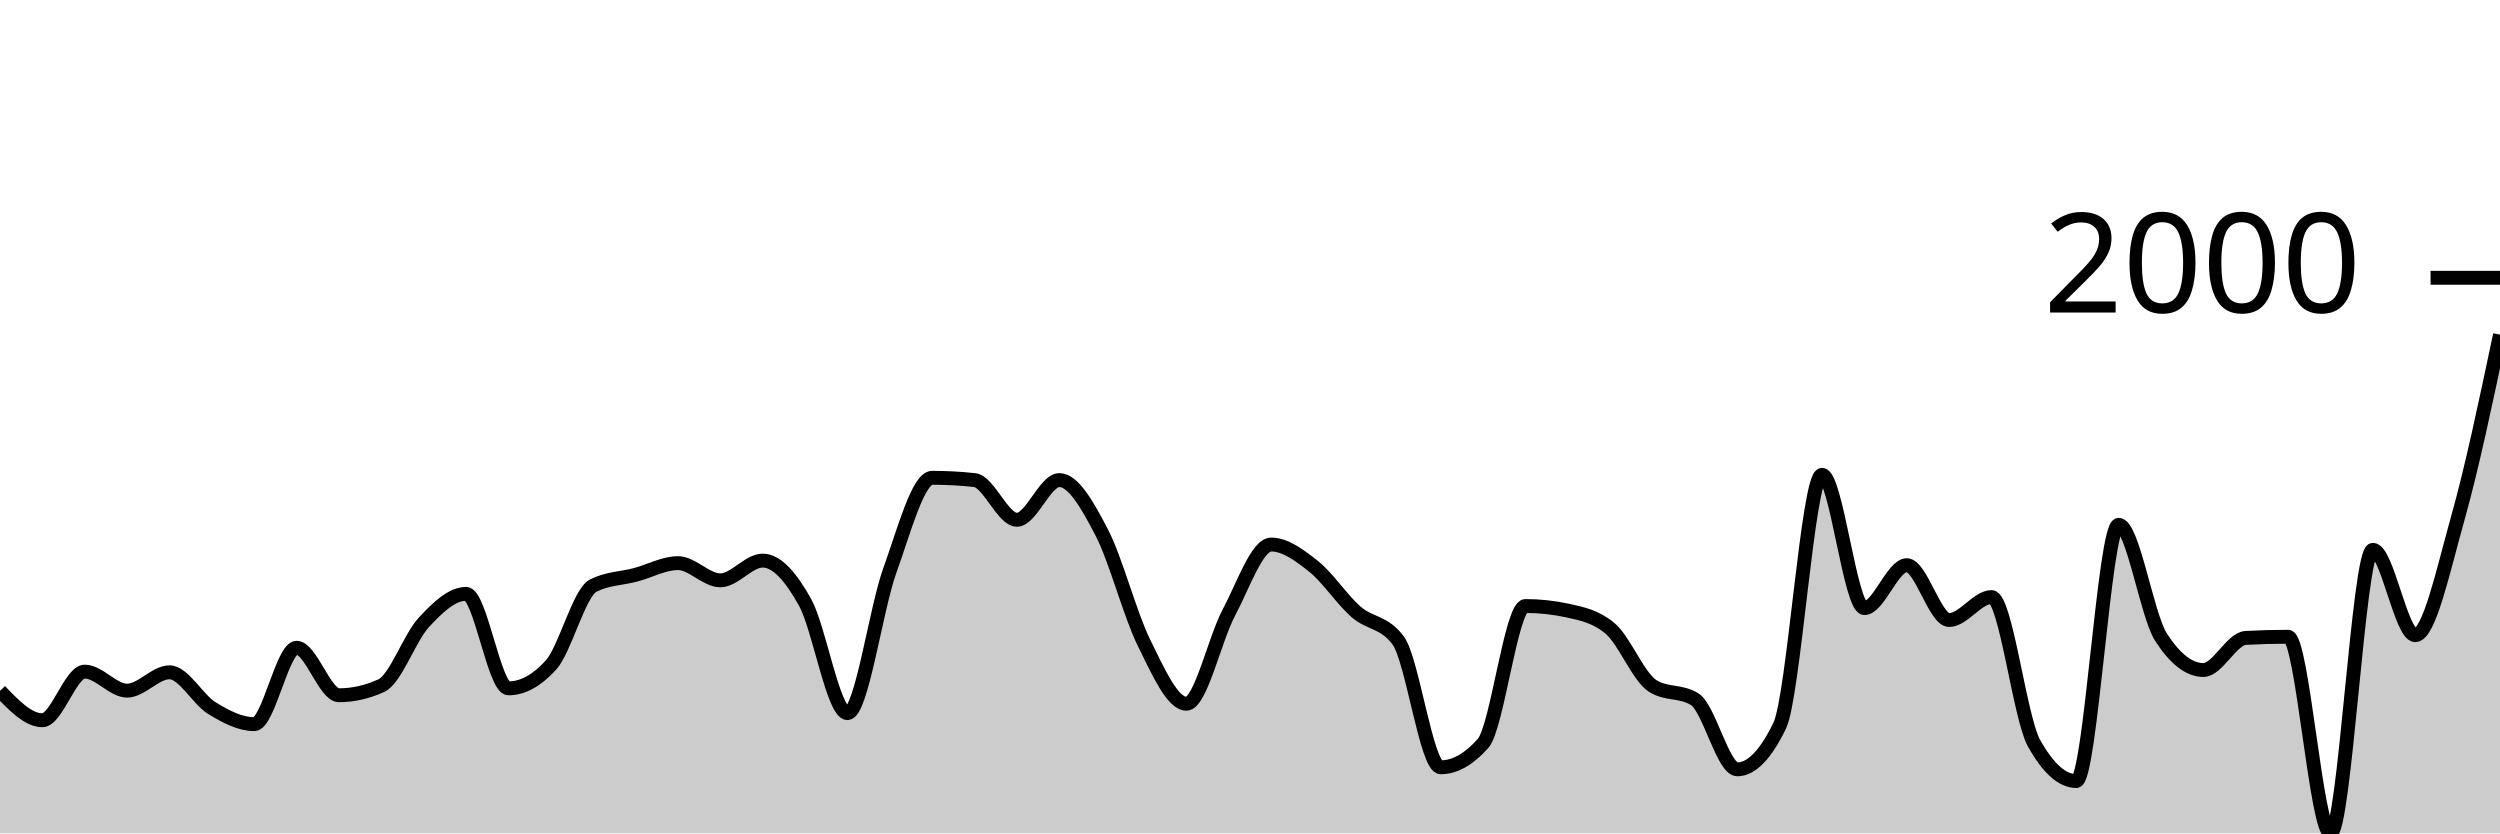
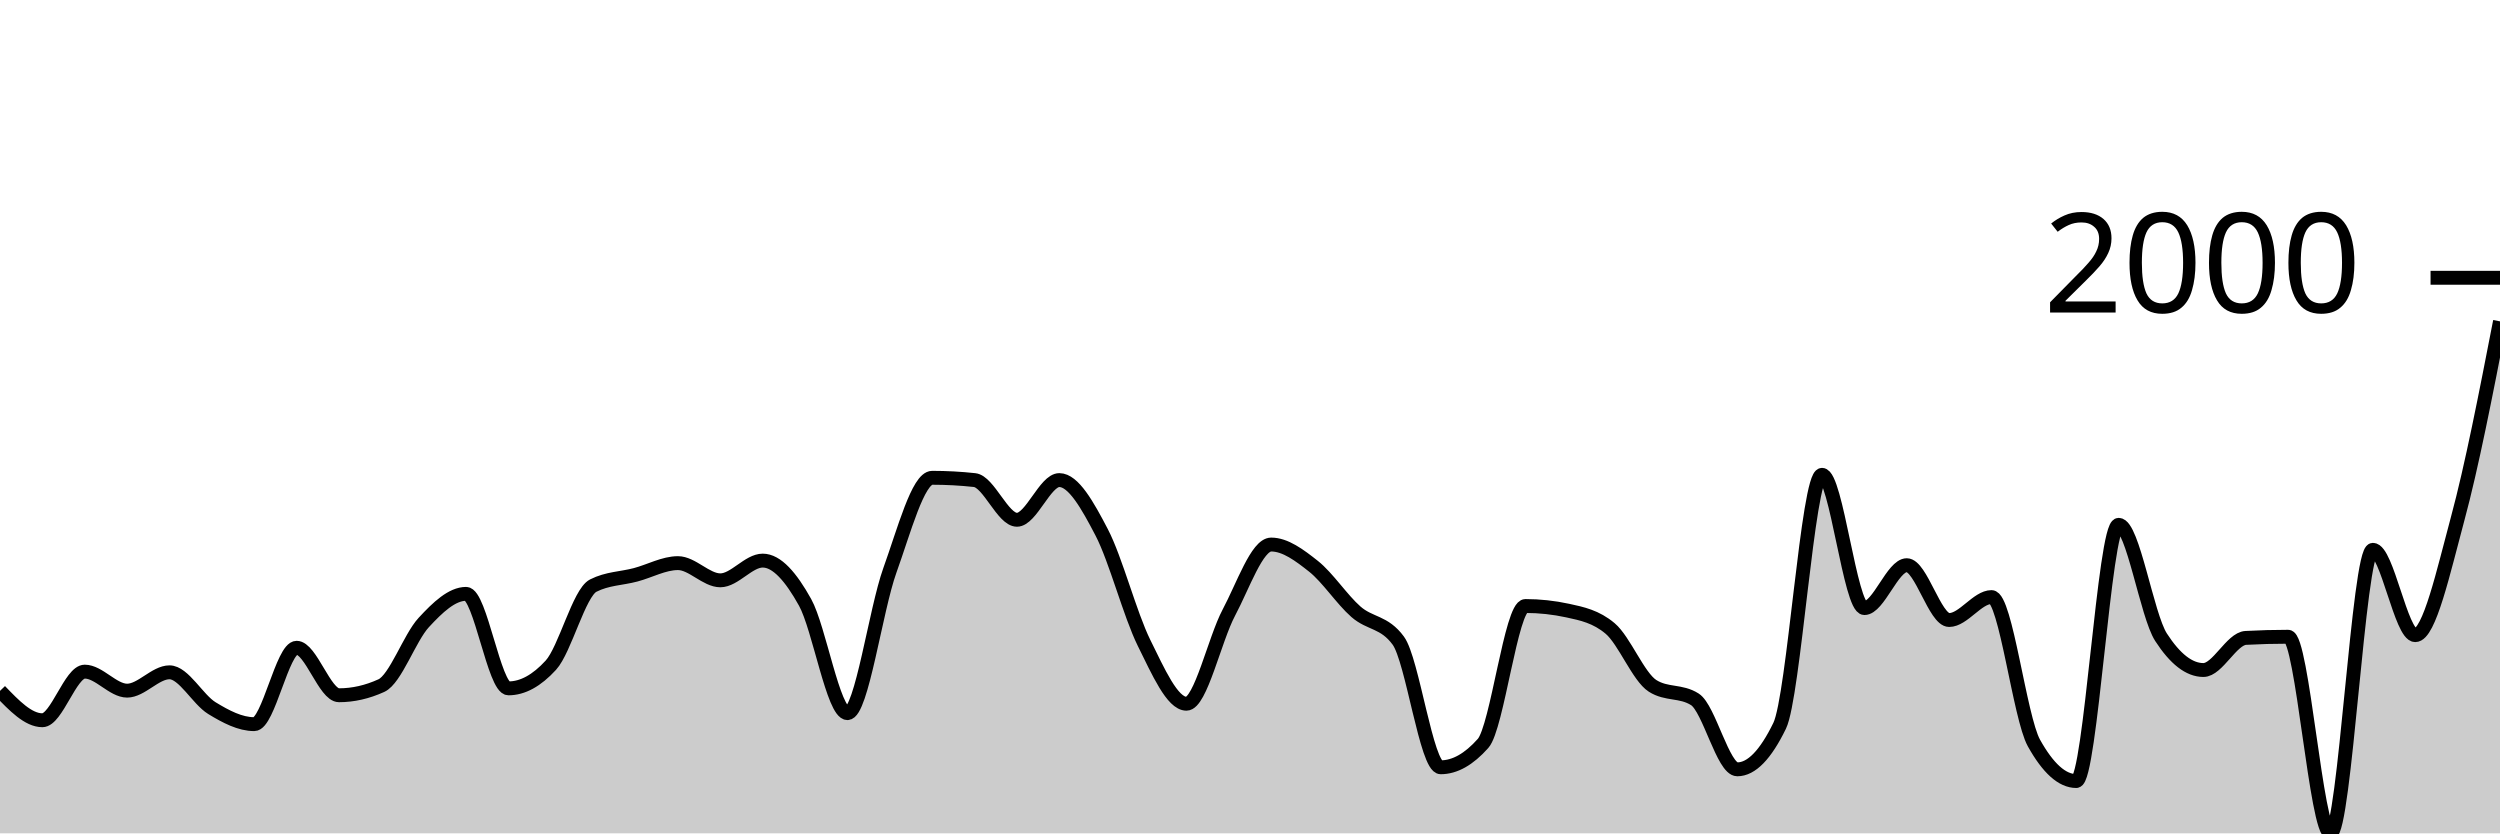
<svg xmlns="http://www.w3.org/2000/svg" viewBox="0 0 180 60">
  <g transform="translate(0,20)">
-     <path class="area" fill="rgba(0, 0, 0, 0.2)" d="M0,29.744C1.017,30.801,2.034,31.858,3.051,31.858C4.068,31.858,5.085,28.357,6.102,28.357C7.119,28.357,8.136,29.727,9.153,29.727C10.169,29.727,11.186,28.406,12.203,28.406C13.22,28.406,14.237,30.361,15.254,30.983C16.271,31.605,17.288,32.139,18.305,32.139C19.322,32.139,20.339,26.639,21.356,26.639C22.373,26.639,23.39,30.058,24.407,30.058C25.424,30.058,26.441,29.827,27.458,29.364C28.475,28.902,29.492,25.923,30.508,24.822C31.525,23.721,32.542,22.758,33.559,22.758C34.576,22.758,35.593,29.562,36.61,29.562C37.627,29.562,38.644,29.006,39.661,27.894C40.678,26.782,41.695,22.681,42.712,22.164C43.729,21.646,44.746,21.657,45.763,21.387C46.78,21.118,47.797,20.545,48.814,20.545C49.831,20.545,50.847,21.784,51.864,21.784C52.881,21.784,53.898,20.363,54.915,20.363C55.932,20.363,56.949,21.539,57.966,23.369C58.983,25.2,60,31.346,61.017,31.346C62.034,31.346,63.051,23.898,64.068,21.073C65.085,18.249,66.102,14.401,67.119,14.401C68.136,14.401,69.153,14.456,70.169,14.566C71.186,14.677,72.203,17.424,73.22,17.424C74.237,17.424,75.254,14.566,76.271,14.566C77.288,14.566,78.305,16.378,79.322,18.332C80.339,20.286,81.356,24.236,82.373,26.292C83.39,28.348,84.407,30.669,85.424,30.669C86.441,30.669,87.458,26.023,88.475,24.112C89.492,22.202,90.508,19.207,91.525,19.207C92.542,19.207,93.559,19.97,94.576,20.776C95.593,21.583,96.61,23.154,97.627,24.046C98.644,24.938,99.661,24.74,100.678,26.127C101.695,27.514,102.712,35.244,103.729,35.244C104.746,35.244,105.763,34.671,106.78,33.526C107.797,32.381,108.814,23.633,109.831,23.633C110.847,23.633,111.864,23.743,112.881,23.964C113.898,24.184,114.915,24.393,115.932,25.252C116.949,26.111,117.966,28.731,118.983,29.381C120,30.03,121.017,29.705,122.034,30.355C123.051,31.005,124.068,35.392,125.085,35.392C126.102,35.392,127.119,34.346,128.136,32.254C129.153,30.162,130.169,14.187,131.186,14.187C132.203,14.187,133.22,23.782,134.237,23.782C135.254,23.782,136.271,20.694,137.288,20.694C138.305,20.694,139.322,24.641,140.339,24.641C141.356,24.641,142.373,22.989,143.39,22.989C144.407,22.989,145.424,31.665,146.441,33.493C147.458,35.321,148.475,36.235,149.492,36.235C150.508,36.235,151.525,17.787,152.542,17.787C153.559,17.787,154.576,24.305,155.593,25.879C156.61,27.454,157.627,28.241,158.644,28.241C159.661,28.241,160.678,25.984,161.695,25.929C162.712,25.874,163.729,25.846,164.746,25.846C165.763,25.846,166.78,40,167.797,40C168.814,40,169.831,19.587,170.847,19.587C171.864,19.587,172.881,25.731,173.898,25.731C174.915,25.731,175.932,20.963,176.949,17.358C177.966,13.752,178.983,8.924,180,4.096L180,40C178.983,40,177.966,40,176.949,40C175.932,40,174.915,40,173.898,40C172.881,40,171.864,40,170.847,40C169.831,40,168.814,40,167.797,40C166.78,40,165.763,40,164.746,40C163.729,40,162.712,40,161.695,40C160.678,40,159.661,40,158.644,40C157.627,40,156.61,40,155.593,40C154.576,40,153.559,40,152.542,40C151.525,40,150.508,40,149.492,40C148.475,40,147.458,40,146.441,40C145.424,40,144.407,40,143.39,40C142.373,40,141.356,40,140.339,40C139.322,40,138.305,40,137.288,40C136.271,40,135.254,40,134.237,40C133.22,40,132.203,40,131.186,40C130.169,40,129.153,40,128.136,40C127.119,40,126.102,40,125.085,40C124.068,40,123.051,40,122.034,40C121.017,40,120,40,118.983,40C117.966,40,116.949,40,115.932,40C114.915,40,113.898,40,112.881,40C111.864,40,110.847,40,109.831,40C108.814,40,107.797,40,106.78,40C105.763,40,104.746,40,103.729,40C102.712,40,101.695,40,100.678,40C99.661,40,98.644,40,97.627,40C96.61,40,95.593,40,94.576,40C93.559,40,92.542,40,91.525,40C90.508,40,89.492,40,88.475,40C87.458,40,86.441,40,85.424,40C84.407,40,83.39,40,82.373,40C81.356,40,80.339,40,79.322,40C78.305,40,77.288,40,76.271,40C75.254,40,74.237,40,73.22,40C72.203,40,71.186,40,70.169,40C69.153,40,68.136,40,67.119,40C66.102,40,65.085,40,64.068,40C63.051,40,62.034,40,61.017,40C60,40,58.983,40,57.966,40C56.949,40,55.932,40,54.915,40C53.898,40,52.881,40,51.864,40C50.847,40,49.831,40,48.814,40C47.797,40,46.78,40,45.763,40C44.746,40,43.729,40,42.712,40C41.695,40,40.678,40,39.661,40C38.644,40,37.627,40,36.61,40C35.593,40,34.576,40,33.559,40C32.542,40,31.525,40,30.508,40C29.492,40,28.475,40,27.458,40C26.441,40,25.424,40,24.407,40C23.39,40,22.373,40,21.356,40C20.339,40,19.322,40,18.305,40C17.288,40,16.271,40,15.254,40C14.237,40,13.22,40,12.203,40C11.186,40,10.169,40,9.153,40C8.136,40,7.119,40,6.102,40C5.085,40,4.068,40,3.051,40C2.034,40,1.017,40,0,40Z" />
-     <path class="line" stroke="black" fill="none" d="M0,29.744C1.017,30.801,2.034,31.858,3.051,31.858C4.068,31.858,5.085,28.357,6.102,28.357C7.119,28.357,8.136,29.727,9.153,29.727C10.169,29.727,11.186,28.406,12.203,28.406C13.22,28.406,14.237,30.361,15.254,30.983C16.271,31.605,17.288,32.139,18.305,32.139C19.322,32.139,20.339,26.639,21.356,26.639C22.373,26.639,23.39,30.058,24.407,30.058C25.424,30.058,26.441,29.827,27.458,29.364C28.475,28.902,29.492,25.923,30.508,24.822C31.525,23.721,32.542,22.758,33.559,22.758C34.576,22.758,35.593,29.562,36.61,29.562C37.627,29.562,38.644,29.006,39.661,27.894C40.678,26.782,41.695,22.681,42.712,22.164C43.729,21.646,44.746,21.657,45.763,21.387C46.78,21.118,47.797,20.545,48.814,20.545C49.831,20.545,50.847,21.784,51.864,21.784C52.881,21.784,53.898,20.363,54.915,20.363C55.932,20.363,56.949,21.539,57.966,23.369C58.983,25.2,60,31.346,61.017,31.346C62.034,31.346,63.051,23.898,64.068,21.073C65.085,18.249,66.102,14.401,67.119,14.401C68.136,14.401,69.153,14.456,70.169,14.566C71.186,14.677,72.203,17.424,73.22,17.424C74.237,17.424,75.254,14.566,76.271,14.566C77.288,14.566,78.305,16.378,79.322,18.332C80.339,20.286,81.356,24.236,82.373,26.292C83.39,28.348,84.407,30.669,85.424,30.669C86.441,30.669,87.458,26.023,88.475,24.112C89.492,22.202,90.508,19.207,91.525,19.207C92.542,19.207,93.559,19.97,94.576,20.776C95.593,21.583,96.61,23.154,97.627,24.046C98.644,24.938,99.661,24.74,100.678,26.127C101.695,27.514,102.712,35.244,103.729,35.244C104.746,35.244,105.763,34.671,106.78,33.526C107.797,32.381,108.814,23.633,109.831,23.633C110.847,23.633,111.864,23.743,112.881,23.964C113.898,24.184,114.915,24.393,115.932,25.252C116.949,26.111,117.966,28.731,118.983,29.381C120,30.03,121.017,29.705,122.034,30.355C123.051,31.005,124.068,35.392,125.085,35.392C126.102,35.392,127.119,34.346,128.136,32.254C129.153,30.162,130.169,14.187,131.186,14.187C132.203,14.187,133.22,23.782,134.237,23.782C135.254,23.782,136.271,20.694,137.288,20.694C138.305,20.694,139.322,24.641,140.339,24.641C141.356,24.641,142.373,22.989,143.39,22.989C144.407,22.989,145.424,31.665,146.441,33.493C147.458,35.321,148.475,36.235,149.492,36.235C150.508,36.235,151.525,17.787,152.542,17.787C153.559,17.787,154.576,24.305,155.593,25.879C156.61,27.454,157.627,28.241,158.644,28.241C159.661,28.241,160.678,25.984,161.695,25.929C162.712,25.874,163.729,25.846,164.746,25.846C165.763,25.846,166.78,40,167.797,40C168.814,40,169.831,19.587,170.847,19.587C171.864,19.587,172.881,25.731,173.898,25.731C174.915,25.731,175.932,20.963,176.949,17.358C177.966,13.752,178.983,8.924,180,4.096" />
+     <path class="area" fill="rgba(0, 0, 0, 0.2)" d="M0,29.744C1.017,30.801,2.034,31.858,3.051,31.858C4.068,31.858,5.085,28.357,6.102,28.357C7.119,28.357,8.136,29.727,9.153,29.727C10.169,29.727,11.186,28.406,12.203,28.406C13.22,28.406,14.237,30.361,15.254,30.983C16.271,31.605,17.288,32.139,18.305,32.139C19.322,32.139,20.339,26.639,21.356,26.639C22.373,26.639,23.39,30.058,24.407,30.058C25.424,30.058,26.441,29.827,27.458,29.364C28.475,28.902,29.492,25.923,30.508,24.822C31.525,23.721,32.542,22.758,33.559,22.758C34.576,22.758,35.593,29.562,36.61,29.562C37.627,29.562,38.644,29.006,39.661,27.894C40.678,26.782,41.695,22.681,42.712,22.164C43.729,21.646,44.746,21.657,45.763,21.387C46.78,21.118,47.797,20.545,48.814,20.545C49.831,20.545,50.847,21.784,51.864,21.784C52.881,21.784,53.898,20.363,54.915,20.363C55.932,20.363,56.949,21.539,57.966,23.369C58.983,25.2,60,31.346,61.017,31.346C62.034,31.346,63.051,23.898,64.068,21.073C65.085,18.249,66.102,14.401,67.119,14.401C68.136,14.401,69.153,14.456,70.169,14.566C71.186,14.677,72.203,17.424,73.22,17.424C74.237,17.424,75.254,14.566,76.271,14.566C77.288,14.566,78.305,16.378,79.322,18.332C80.339,20.286,81.356,24.236,82.373,26.292C83.39,28.348,84.407,30.669,85.424,30.669C86.441,30.669,87.458,26.023,88.475,24.112C89.492,22.202,90.508,19.207,91.525,19.207C92.542,19.207,93.559,19.97,94.576,20.776C95.593,21.583,96.61,23.154,97.627,24.046C98.644,24.938,99.661,24.74,100.678,26.127C101.695,27.514,102.712,35.244,103.729,35.244C104.746,35.244,105.763,34.671,106.78,33.526C107.797,32.381,108.814,23.633,109.831,23.633C110.847,23.633,111.864,23.743,112.881,23.964C113.898,24.184,114.915,24.393,115.932,25.252C116.949,26.111,117.966,28.731,118.983,29.381C120,30.03,121.017,29.705,122.034,30.355C123.051,31.005,124.068,35.392,125.085,35.392C126.102,35.392,127.119,34.346,128.136,32.254C129.153,30.162,130.169,14.187,131.186,14.187C132.203,14.187,133.22,23.782,134.237,23.782C135.254,23.782,136.271,20.694,137.288,20.694C138.305,20.694,139.322,24.641,140.339,24.641C141.356,24.641,142.373,22.989,143.39,22.989C144.407,22.989,145.424,31.665,146.441,33.493C147.458,35.321,148.475,36.235,149.492,36.235C150.508,36.235,151.525,17.787,152.542,17.787C153.559,17.787,154.576,24.305,155.593,25.879C156.61,27.454,157.627,28.241,158.644,28.241C159.661,28.241,160.678,25.984,161.695,25.929C162.712,25.874,163.729,25.846,164.746,25.846C165.763,25.846,166.78,40,167.797,40C168.814,40,169.831,19.587,170.847,19.587C171.864,19.587,172.881,25.731,173.898,25.731C174.915,25.731,175.932,21.123,176.949,17.358C177.966,13.592,178.983,8.365,180,3.138L180,40C178.983,40,177.966,40,176.949,40C175.932,40,174.915,40,173.898,40C172.881,40,171.864,40,170.847,40C169.831,40,168.814,40,167.797,40C166.78,40,165.763,40,164.746,40C163.729,40,162.712,40,161.695,40C160.678,40,159.661,40,158.644,40C157.627,40,156.61,40,155.593,40C154.576,40,153.559,40,152.542,40C151.525,40,150.508,40,149.492,40C148.475,40,147.458,40,146.441,40C145.424,40,144.407,40,143.39,40C142.373,40,141.356,40,140.339,40C139.322,40,138.305,40,137.288,40C136.271,40,135.254,40,134.237,40C133.22,40,132.203,40,131.186,40C130.169,40,129.153,40,128.136,40C127.119,40,126.102,40,125.085,40C124.068,40,123.051,40,122.034,40C121.017,40,120,40,118.983,40C117.966,40,116.949,40,115.932,40C114.915,40,113.898,40,112.881,40C111.864,40,110.847,40,109.831,40C108.814,40,107.797,40,106.78,40C105.763,40,104.746,40,103.729,40C102.712,40,101.695,40,100.678,40C99.661,40,98.644,40,97.627,40C96.61,40,95.593,40,94.576,40C93.559,40,92.542,40,91.525,40C90.508,40,89.492,40,88.475,40C87.458,40,86.441,40,85.424,40C84.407,40,83.39,40,82.373,40C81.356,40,80.339,40,79.322,40C78.305,40,77.288,40,76.271,40C75.254,40,74.237,40,73.22,40C72.203,40,71.186,40,70.169,40C69.153,40,68.136,40,67.119,40C66.102,40,65.085,40,64.068,40C63.051,40,62.034,40,61.017,40C60,40,58.983,40,57.966,40C56.949,40,55.932,40,54.915,40C53.898,40,52.881,40,51.864,40C50.847,40,49.831,40,48.814,40C47.797,40,46.78,40,45.763,40C44.746,40,43.729,40,42.712,40C41.695,40,40.678,40,39.661,40C38.644,40,37.627,40,36.61,40C35.593,40,34.576,40,33.559,40C32.542,40,31.525,40,30.508,40C29.492,40,28.475,40,27.458,40C26.441,40,25.424,40,24.407,40C23.39,40,22.373,40,21.356,40C20.339,40,19.322,40,18.305,40C17.288,40,16.271,40,15.254,40C14.237,40,13.22,40,12.203,40C11.186,40,10.169,40,9.153,40C8.136,40,7.119,40,6.102,40C5.085,40,4.068,40,3.051,40C2.034,40,1.017,40,0,40Z" />
+     <path class="line" stroke="black" fill="none" d="M0,29.744C1.017,30.801,2.034,31.858,3.051,31.858C4.068,31.858,5.085,28.357,6.102,28.357C7.119,28.357,8.136,29.727,9.153,29.727C10.169,29.727,11.186,28.406,12.203,28.406C13.22,28.406,14.237,30.361,15.254,30.983C16.271,31.605,17.288,32.139,18.305,32.139C19.322,32.139,20.339,26.639,21.356,26.639C22.373,26.639,23.39,30.058,24.407,30.058C25.424,30.058,26.441,29.827,27.458,29.364C28.475,28.902,29.492,25.923,30.508,24.822C31.525,23.721,32.542,22.758,33.559,22.758C34.576,22.758,35.593,29.562,36.61,29.562C37.627,29.562,38.644,29.006,39.661,27.894C40.678,26.782,41.695,22.681,42.712,22.164C43.729,21.646,44.746,21.657,45.763,21.387C46.78,21.118,47.797,20.545,48.814,20.545C49.831,20.545,50.847,21.784,51.864,21.784C52.881,21.784,53.898,20.363,54.915,20.363C55.932,20.363,56.949,21.539,57.966,23.369C58.983,25.2,60,31.346,61.017,31.346C62.034,31.346,63.051,23.898,64.068,21.073C65.085,18.249,66.102,14.401,67.119,14.401C68.136,14.401,69.153,14.456,70.169,14.566C71.186,14.677,72.203,17.424,73.22,17.424C74.237,17.424,75.254,14.566,76.271,14.566C77.288,14.566,78.305,16.378,79.322,18.332C80.339,20.286,81.356,24.236,82.373,26.292C83.39,28.348,84.407,30.669,85.424,30.669C86.441,30.669,87.458,26.023,88.475,24.112C89.492,22.202,90.508,19.207,91.525,19.207C92.542,19.207,93.559,19.97,94.576,20.776C95.593,21.583,96.61,23.154,97.627,24.046C98.644,24.938,99.661,24.74,100.678,26.127C101.695,27.514,102.712,35.244,103.729,35.244C104.746,35.244,105.763,34.671,106.78,33.526C107.797,32.381,108.814,23.633,109.831,23.633C110.847,23.633,111.864,23.743,112.881,23.964C113.898,24.184,114.915,24.393,115.932,25.252C116.949,26.111,117.966,28.731,118.983,29.381C120,30.03,121.017,29.705,122.034,30.355C123.051,31.005,124.068,35.392,125.085,35.392C126.102,35.392,127.119,34.346,128.136,32.254C129.153,30.162,130.169,14.187,131.186,14.187C132.203,14.187,133.22,23.782,134.237,23.782C135.254,23.782,136.271,20.694,137.288,20.694C138.305,20.694,139.322,24.641,140.339,24.641C141.356,24.641,142.373,22.989,143.39,22.989C144.407,22.989,145.424,31.665,146.441,33.493C147.458,35.321,148.475,36.235,149.492,36.235C150.508,36.235,151.525,17.787,152.542,17.787C153.559,17.787,154.576,24.305,155.593,25.879C156.61,27.454,157.627,28.241,158.644,28.241C159.661,28.241,160.678,25.984,161.695,25.929C162.712,25.874,163.729,25.846,164.746,25.846C165.763,25.846,166.78,40,167.797,40C168.814,40,169.831,19.587,170.847,19.587C171.864,19.587,172.881,25.731,173.898,25.731C174.915,25.731,175.932,21.123,176.949,17.358C177.966,13.592,178.983,8.365,180,3.138" />
    <path class="axis-ceiling" stroke-width="1" stroke="black" fill="none" d="M175,0L180,0" />
    <text class="axis-ceiling-label" font-family="sans-serif" text-anchor="end" font-size="10px" x="170" y="2.5">2000</text>
  </g>
</svg>
